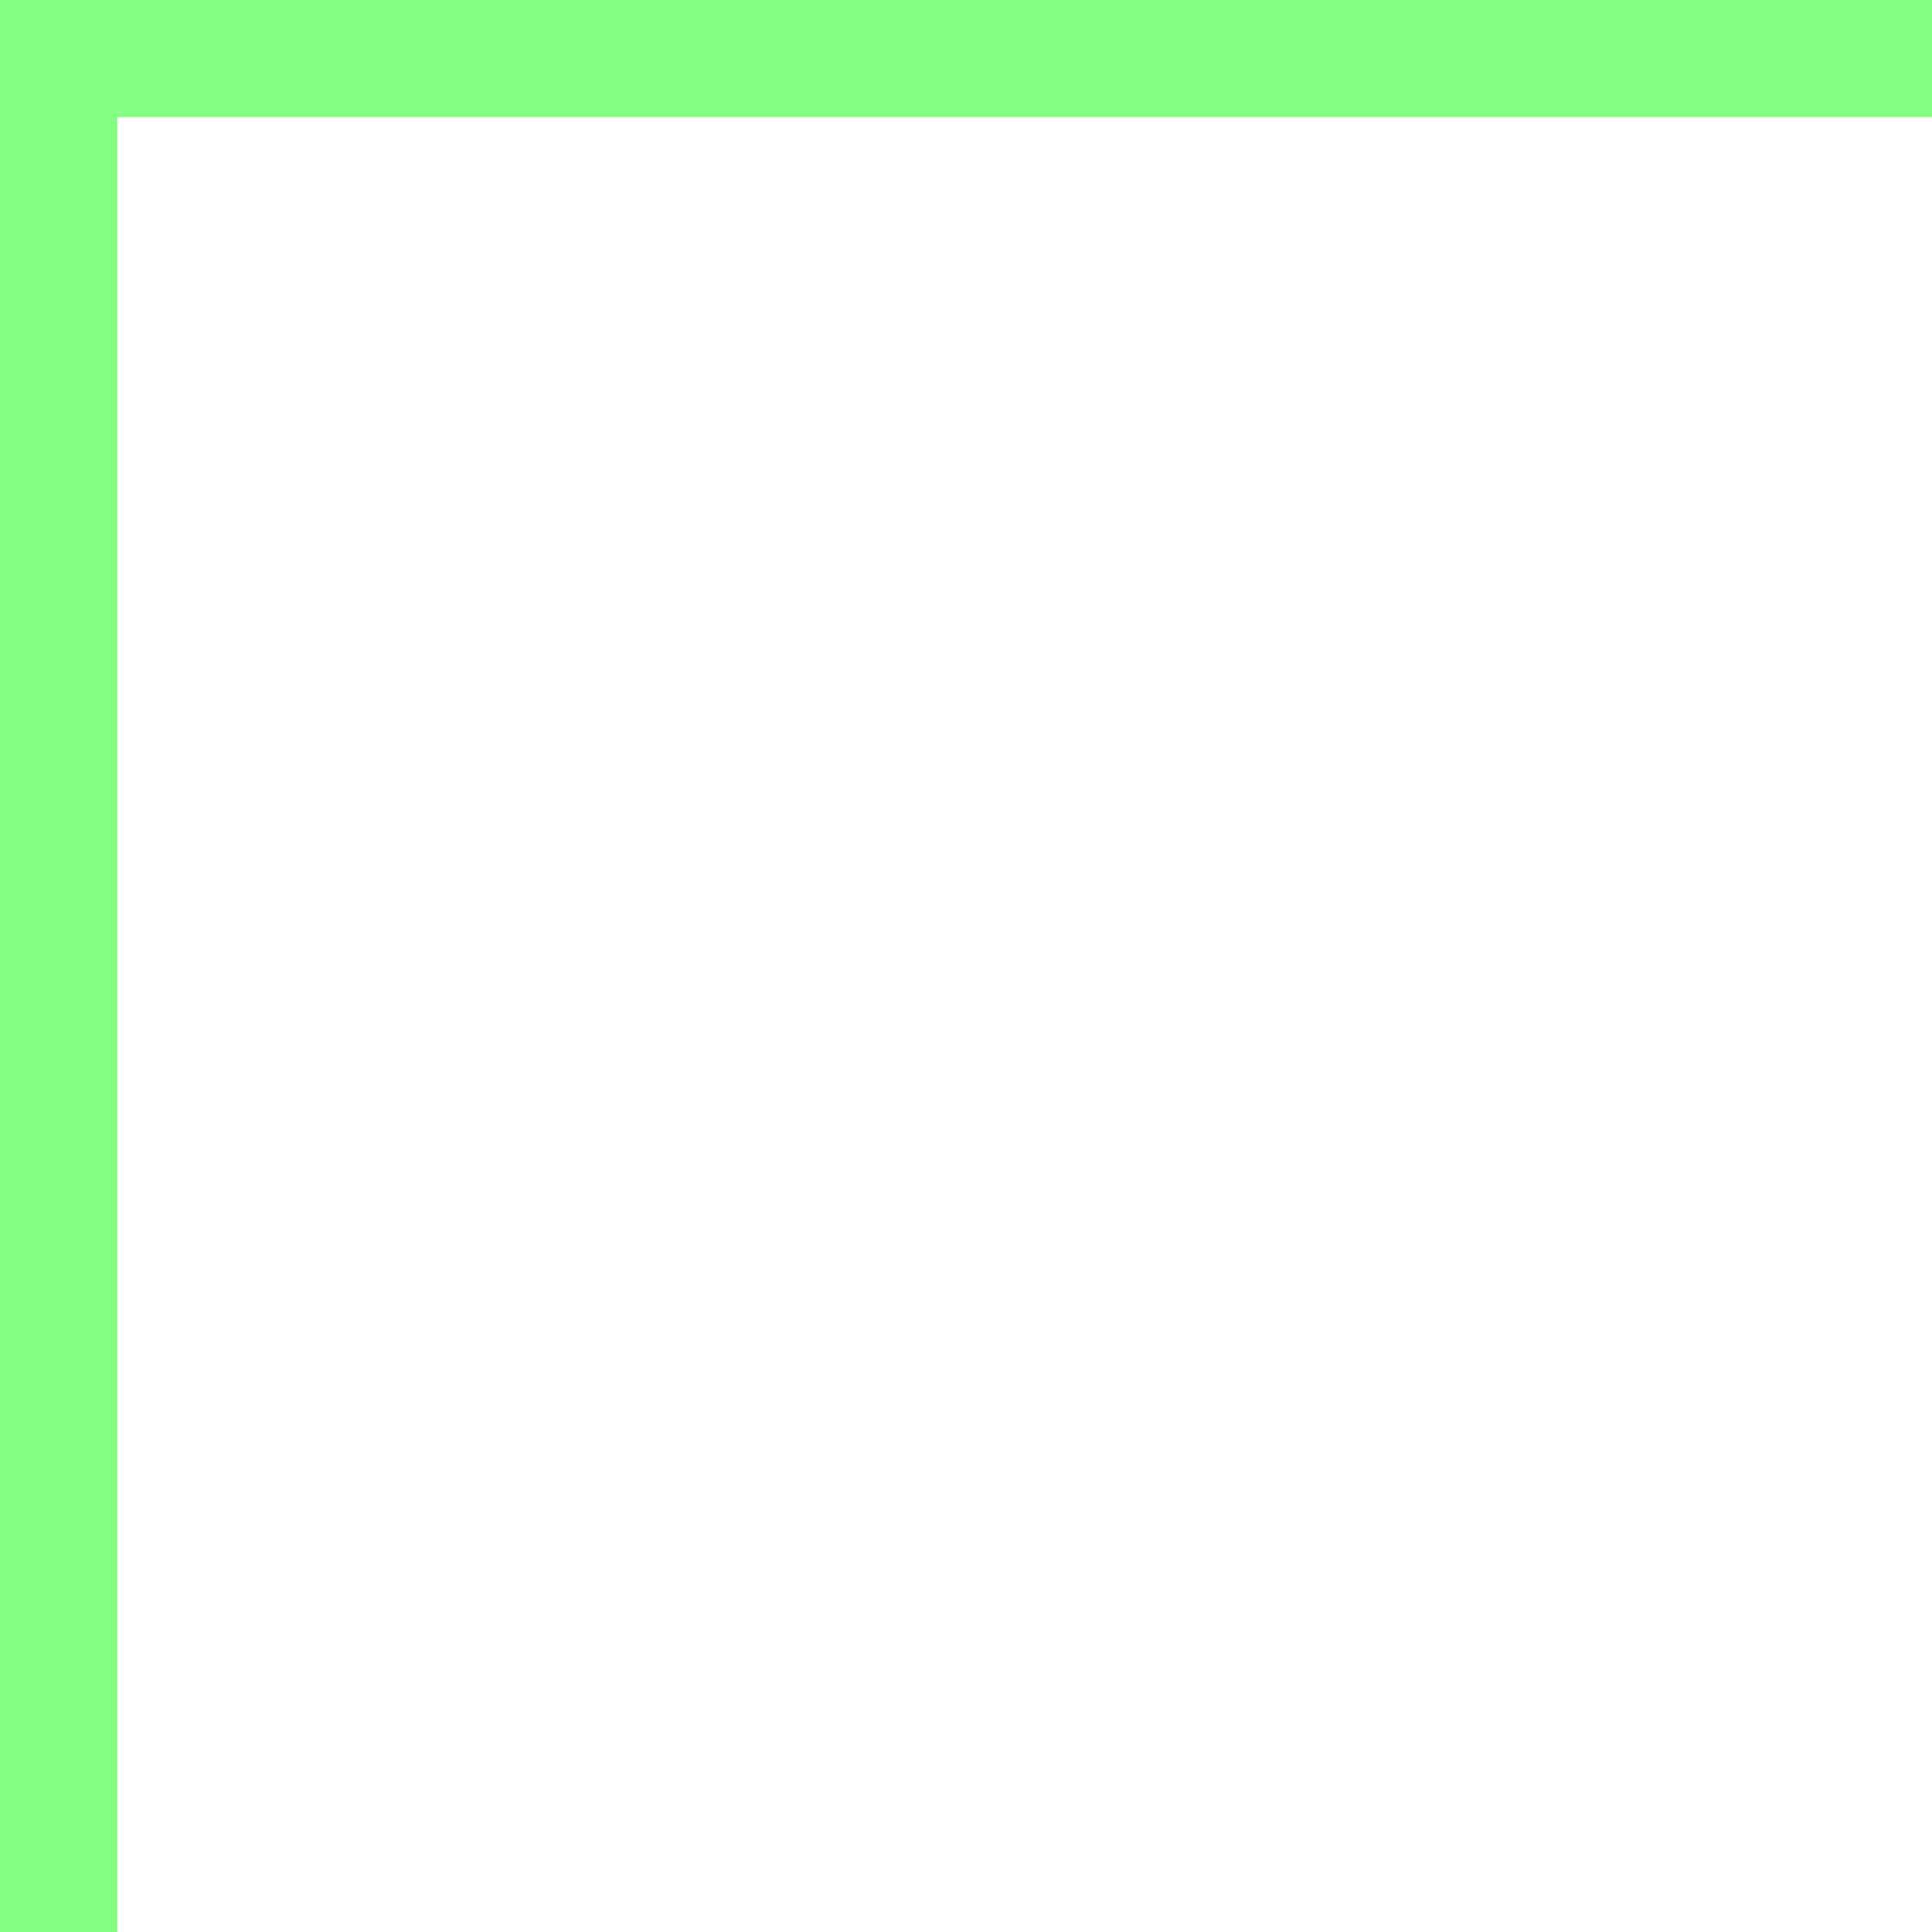
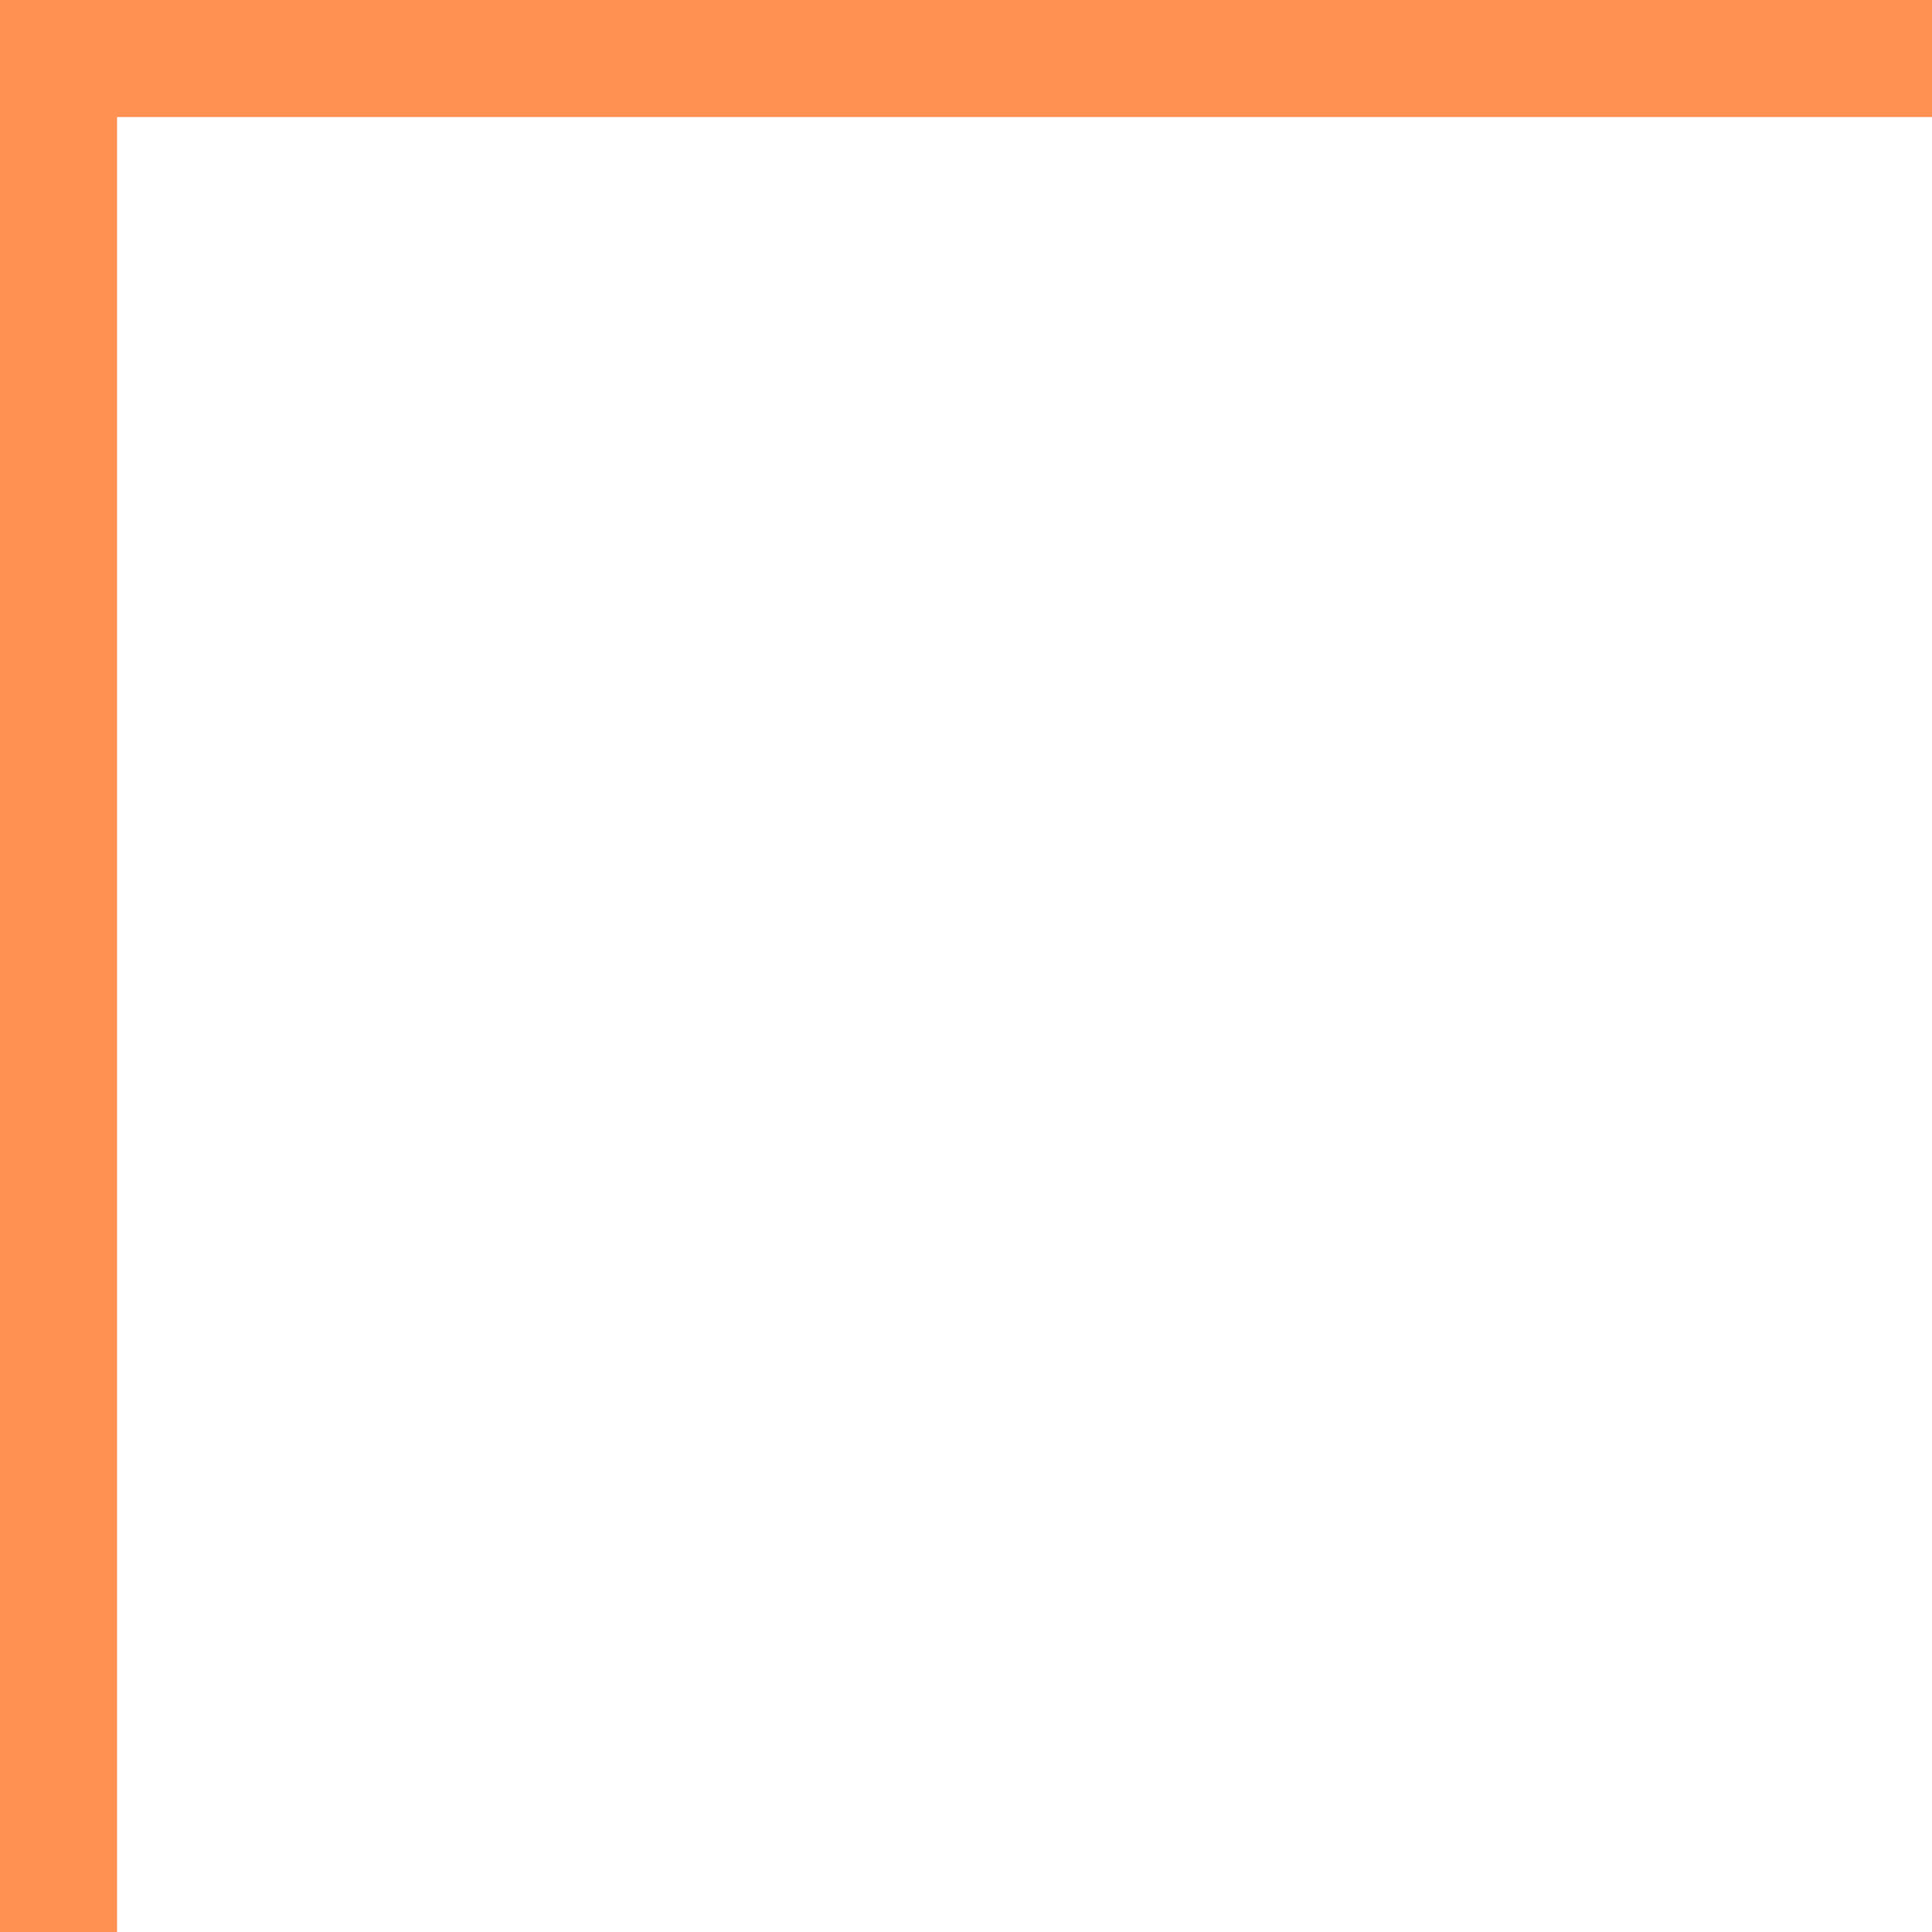
<svg xmlns="http://www.w3.org/2000/svg" width="17" height="17" viewBox="0 0 17 17" fill="none">
-   <path d="M17 0.515H0.515V17" stroke-width="1.03" stroke="#83FF83" />
+   <path d="M17 0.515H0.515V17" stroke-width="1.03" stroke="#FF9152" />
</svg>
